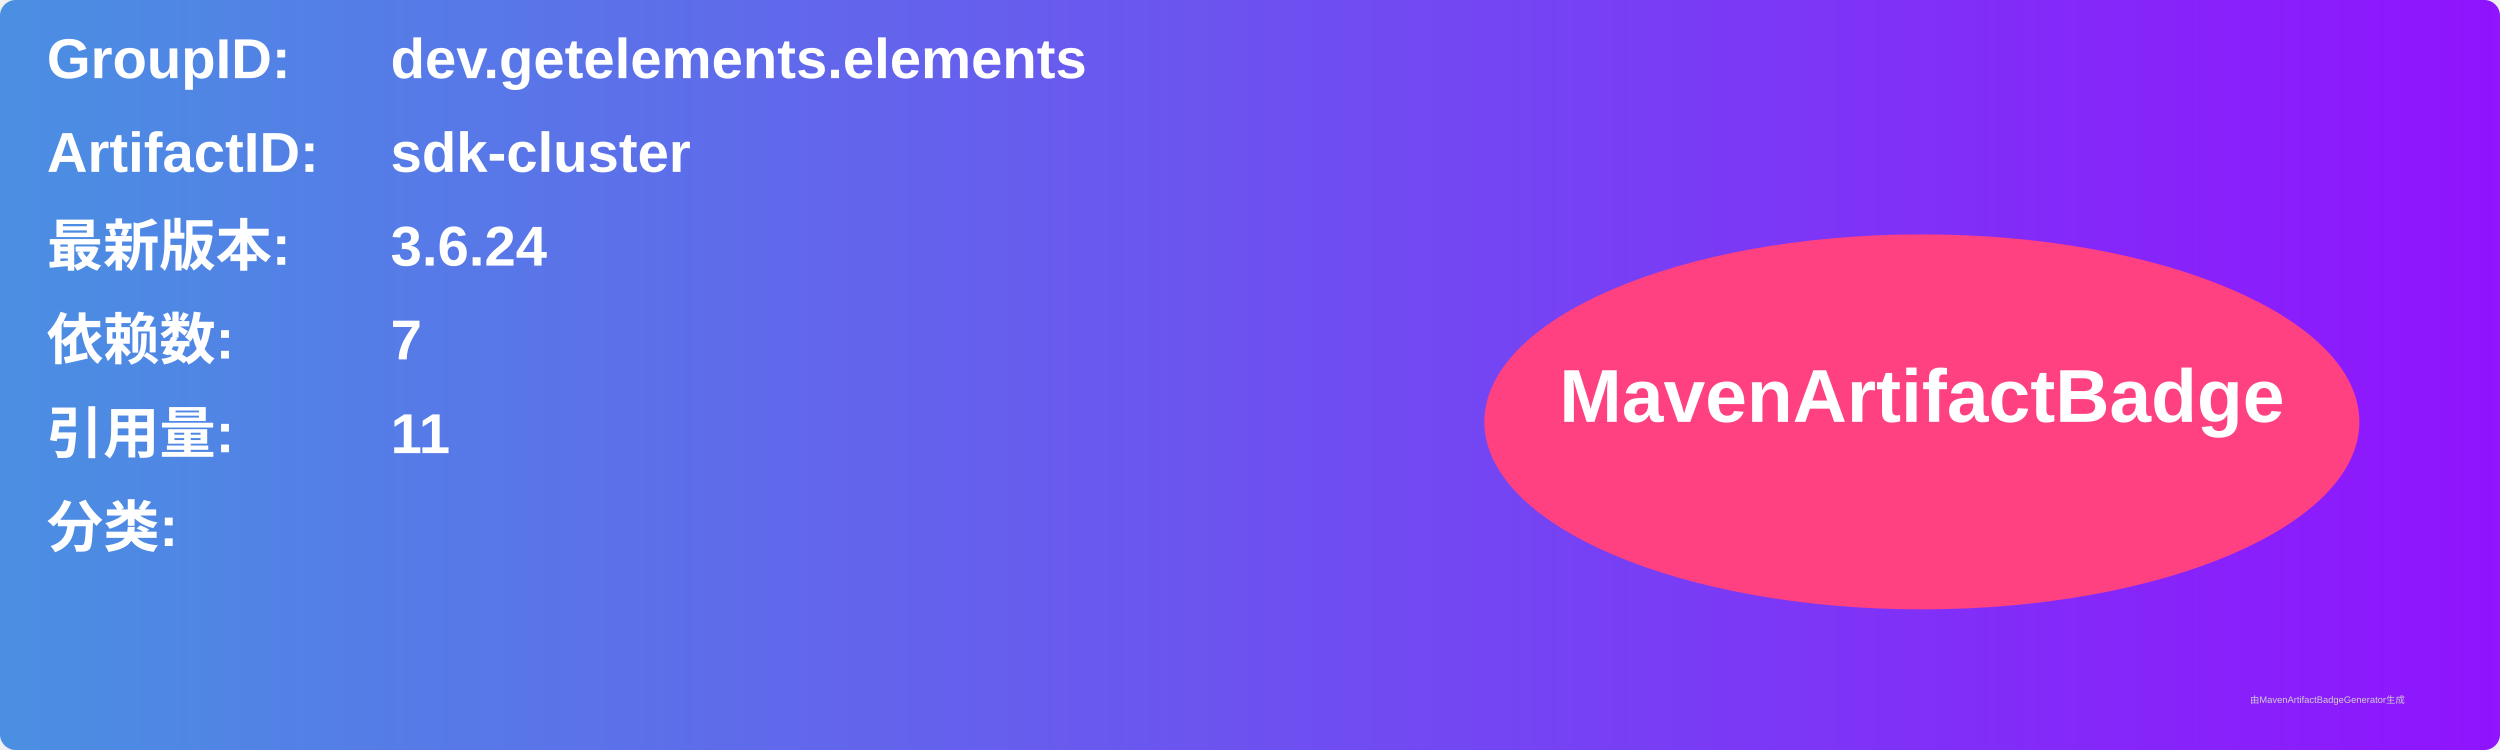
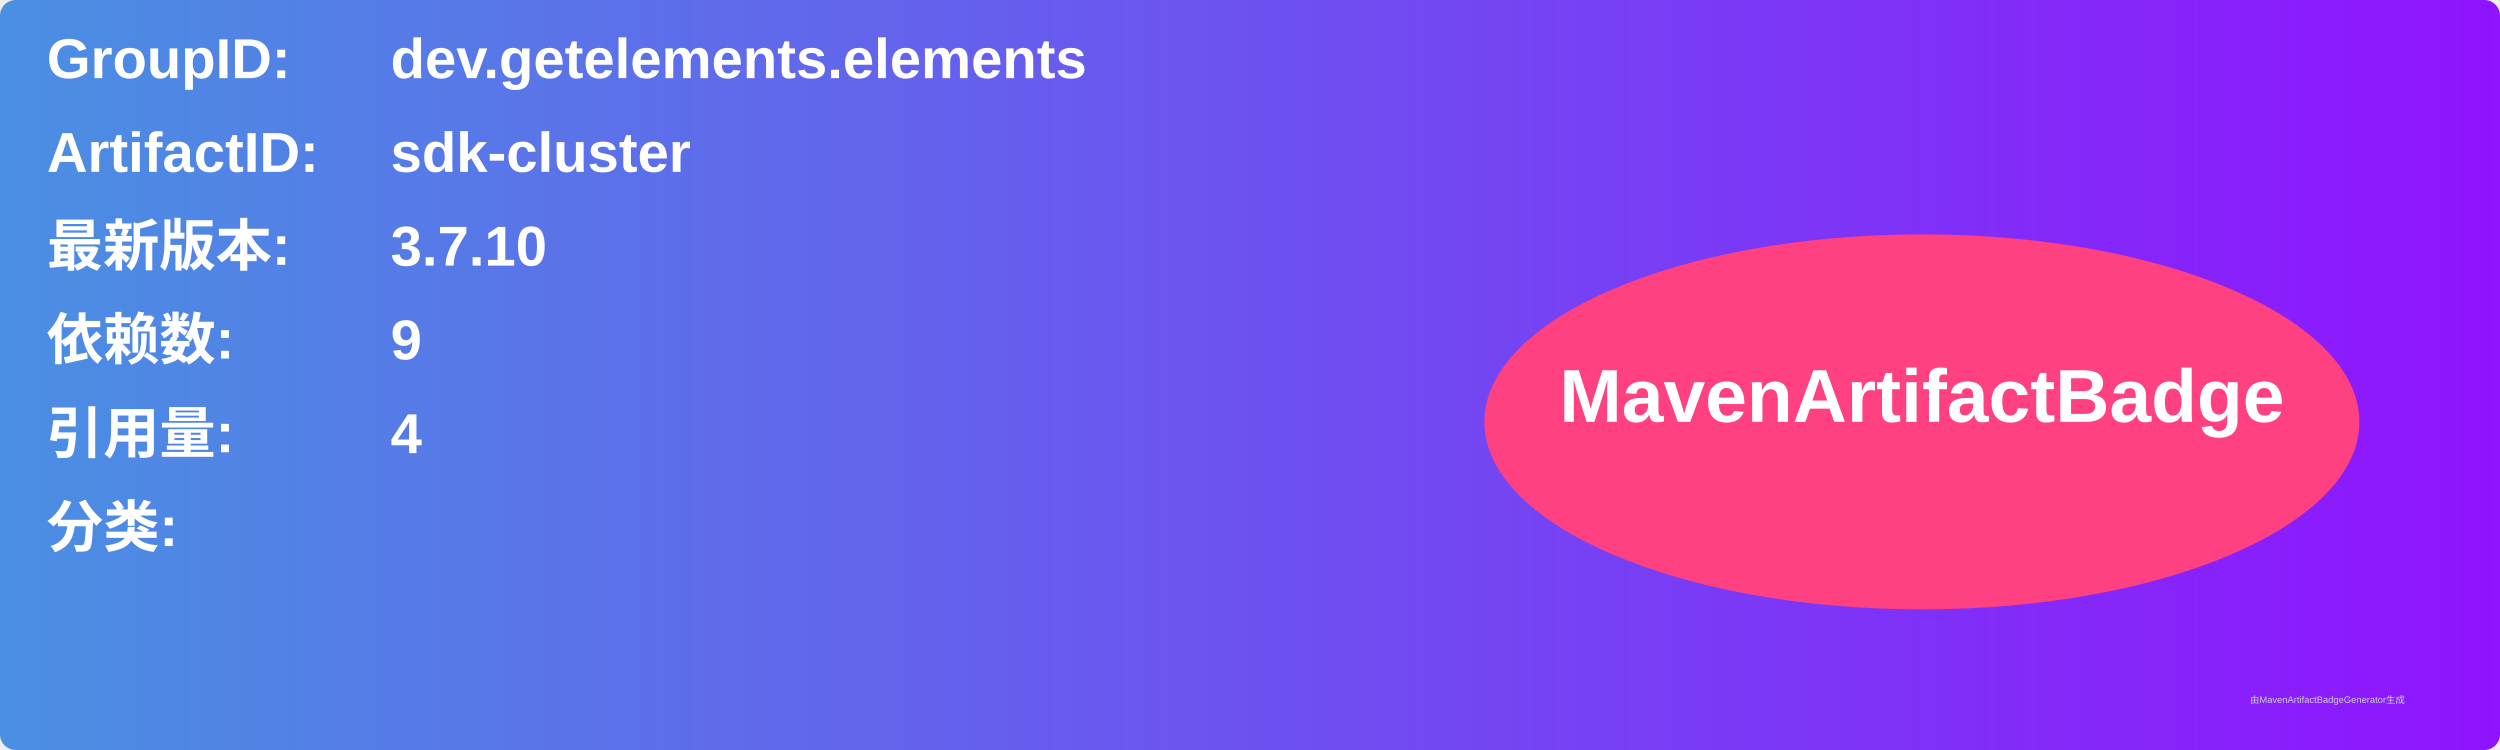
<svg xmlns="http://www.w3.org/2000/svg" width="800" height="240" viewBox="0 0 800 240">
  <linearGradient id="grad" x1="0%" y1="0%" x2="100%" y2="0%">
    <stop offset="0%" stop-color="#4a90e2" />
    <stop offset="100%" stop-color="#9013fe" />
  </linearGradient>
  <rect width="100%" height="100%" rx="5" ry="5" fill="url(#grad)" />
  <g transform="translate(15, 15)">
    <text x="0" y="10" font-family="Arial" font-size="18" fill="white" font-weight="bold" width="260">GroupID:</text>
    <text x="110" y="10" font-family="Arial" font-size="18" fill="white" font-weight="bold" width="460">dev.getelements.elements</text>
    <text x="0" y="40" font-family="Arial" font-size="18" fill="white" font-weight="bold" width="260">ArtifactID:</text>
    <text x="110" y="40" font-family="Arial" font-size="18" fill="white" font-weight="bold" width="460">sdk-cluster</text>
    <text x="0" y="70" font-family="Arial" font-size="18" fill="white" font-weight="bold">最新版本:</text>
    <text x="110" y="70" font-family="Arial" font-size="18" fill="white" font-weight="bold">
-       <tspan font-weight="bold">3.6.24</tspan>
+       <tspan font-weight="bold">3.7.10</tspan>
    </text>
    <text x="0" y="100" font-family="Arial" font-size="18" fill="white" font-weight="bold">依赖数: </text>
    <text x="110" y="100" font-family="Arial" font-size="18" fill="white">
-       <tspan font-weight="bold">7</tspan>
+       <tspan font-weight="bold">9</tspan>
    </text>
    <text x="0" y="130" font-family="Arial" font-size="18" fill="white" font-weight="bold">引用量: </text>
    <text x="110" y="130" font-family="Arial" font-size="18" fill="white">
-       <tspan font-weight="bold">11</tspan>
+       <tspan font-weight="bold">4</tspan>
    </text>
    <text x="0" y="160" font-family="Arial" font-size="18" fill="white" font-weight="bold">分类:</text>
    <text x="10" y="190" font-family="Arial" font-size="10" fill="white">
      <tspan font-weight="bold" />
    </text>
    <ellipse cx="600" cy="120" rx="140" ry="60" fill="#ff4081" />
    <text x="600" y="120" text-anchor="middle" font-family="Arial" font-size="24" fill="white" font-weight="bold">MavenArtifactBadge</text>
  </g>
  <text x="720" y="225" font-family="Arial" font-size="3" fill="#d0d0d0">由MavenArtifactBadgeGenerator生成</text>
</svg>
